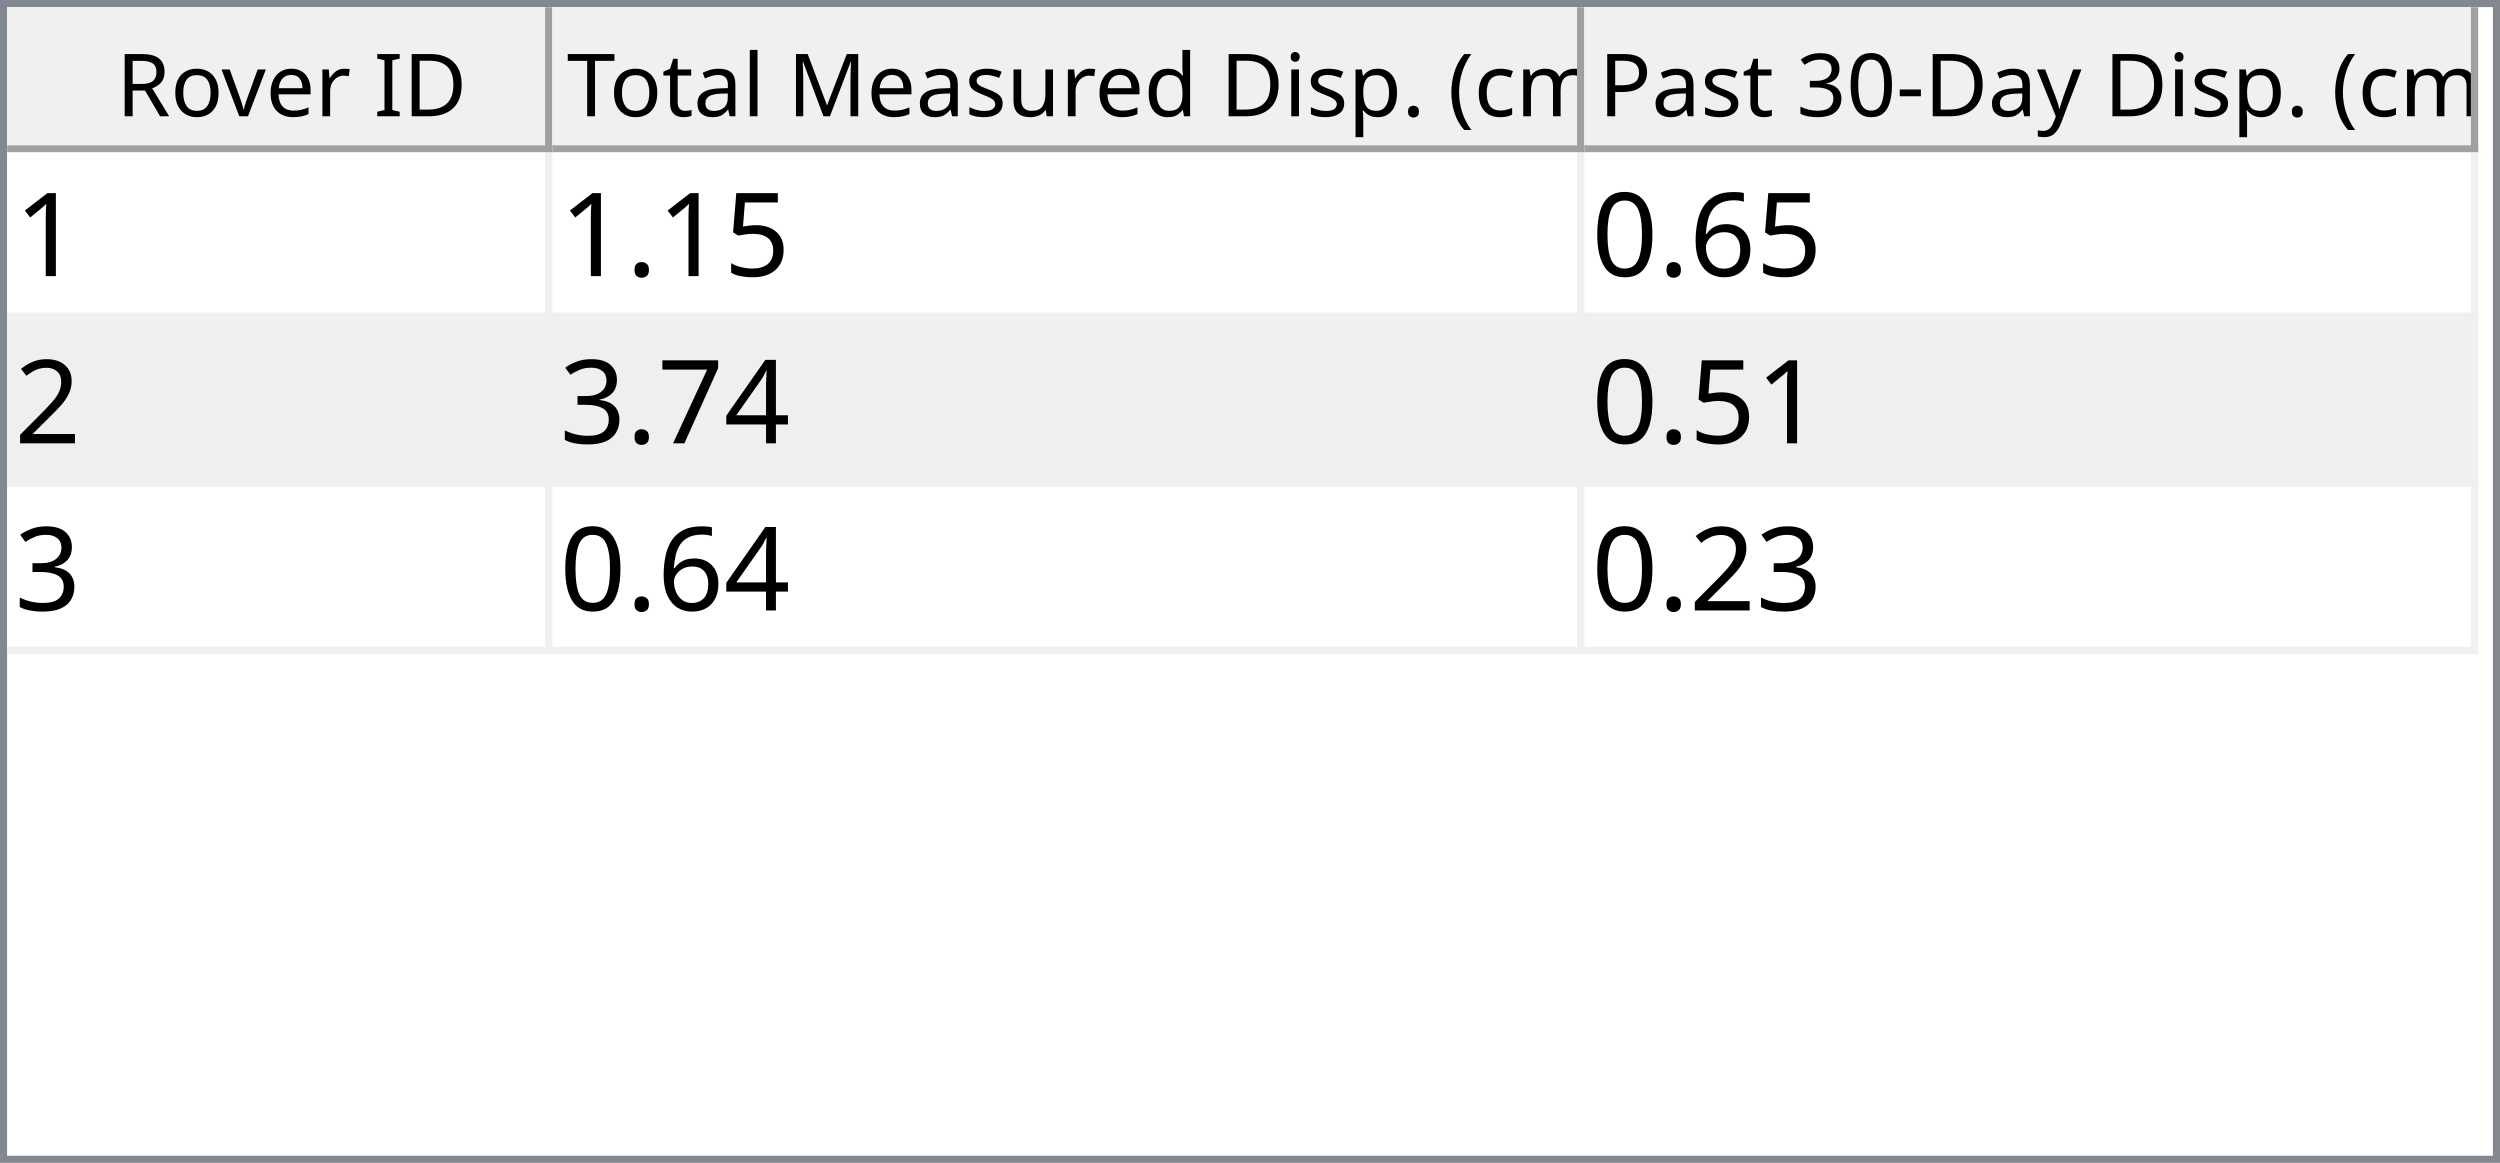
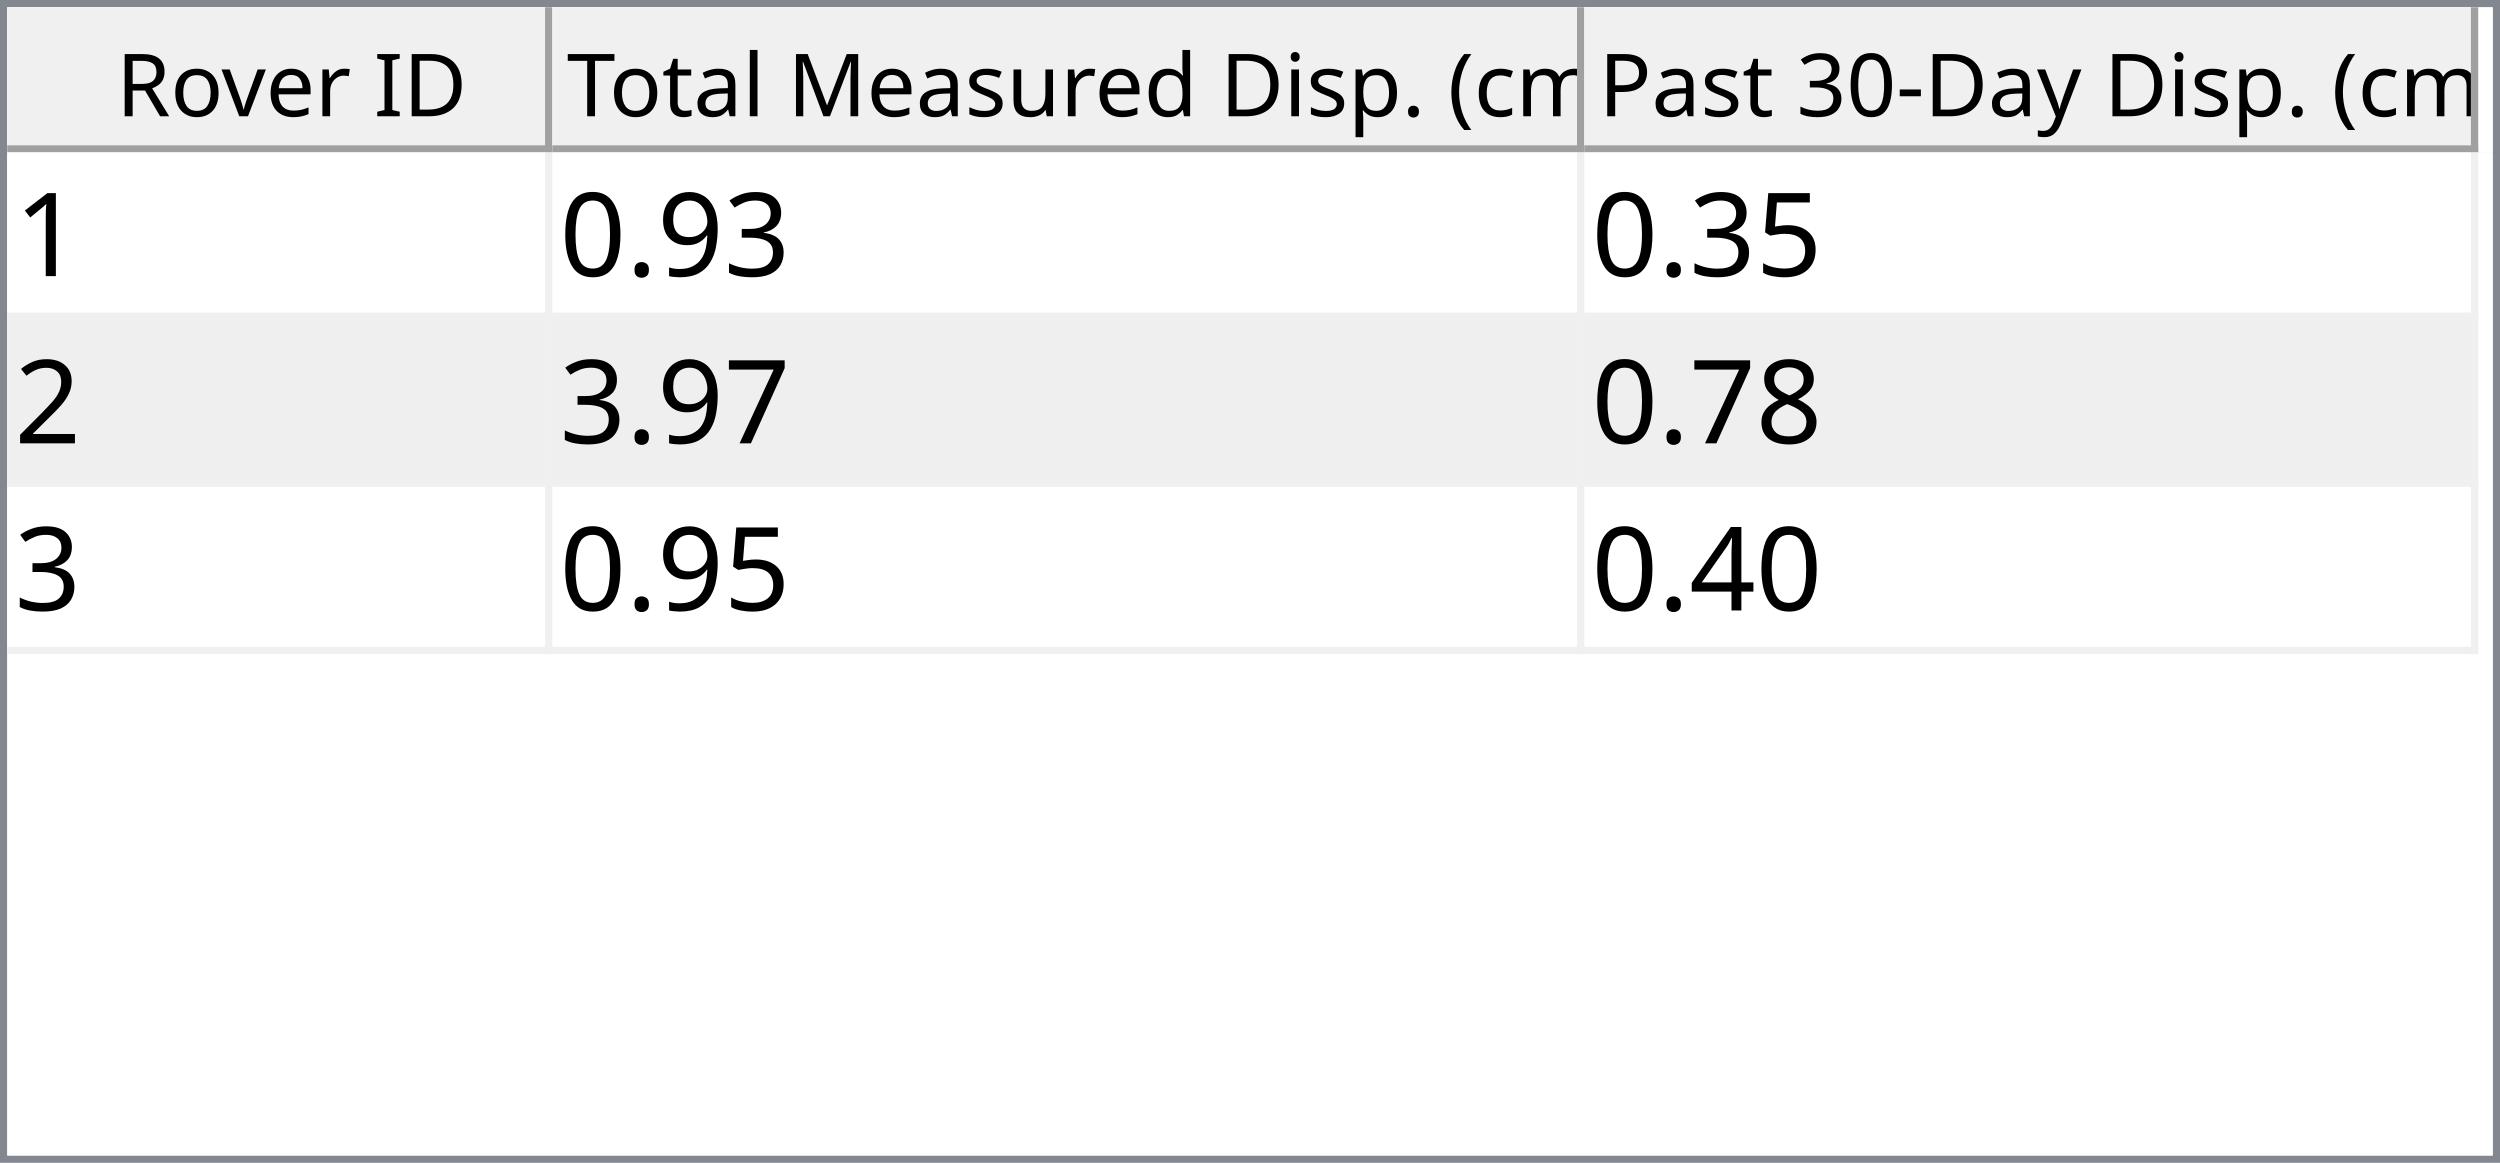
<svg xmlns="http://www.w3.org/2000/svg" style="fill-opacity:1; color-rendering:auto; color-interpolation:auto; text-rendering:auto; stroke:black; stroke-linecap:square; stroke-miterlimit:10; shape-rendering:auto; stroke-opacity:1; fill:black; stroke-dasharray:none; font-weight:normal; stroke-width:1; font-family:'Dialog'; font-style:normal; stroke-linejoin:miter; font-size:12px; stroke-dashoffset:0; image-rendering:auto;" width="344" height="160">
  <defs id="genericDefs" />
  <g>
    <defs id="defs1">
      <clipPath clipPathUnits="userSpaceOnUse" id="clipPath1">
        <path d="M0 0 L344 0 L344 160 L0 160 L0 0 Z" />
      </clipPath>
      <clipPath clipPathUnits="userSpaceOnUse" id="clipPath2">
        <path d="M0 0 L0 160 L344 160 L344 0 Z" />
      </clipPath>
      <clipPath clipPathUnits="userSpaceOnUse" id="clipPath3">
        <path d="M0 0 L0 20 L342 20 L342 0 Z" />
      </clipPath>
      <clipPath clipPathUnits="userSpaceOnUse" id="clipPath4">
        <path d="M0 0 L0 20 L75 20 L75 0 Z" />
      </clipPath>
      <clipPath clipPathUnits="userSpaceOnUse" id="clipPath5">
        <path d="M1 1 L1 19 L74 19 L74 1 Z" />
      </clipPath>
      <clipPath clipPathUnits="userSpaceOnUse" id="clipPath6">
        <path d="M0 0 L0 18 L73 18 L73 0 Z" />
      </clipPath>
      <clipPath clipPathUnits="userSpaceOnUse" id="clipPath7">
        <path d="M-0.5 -0.5 L-0.5 19.5 L74.5 19.5 L74.5 -0.5 Z" />
      </clipPath>
      <clipPath clipPathUnits="userSpaceOnUse" id="clipPath8">
        <path d="M0 0 L0 20 L142 20 L142 0 Z" />
      </clipPath>
      <clipPath clipPathUnits="userSpaceOnUse" id="clipPath9">
        <path d="M1 1 L1 19 L141 19 L141 1 Z" />
      </clipPath>
      <clipPath clipPathUnits="userSpaceOnUse" id="clipPath10">
        <path d="M0 0 L0 18 L140 18 L140 0 Z" />
      </clipPath>
      <clipPath clipPathUnits="userSpaceOnUse" id="clipPath11">
        <path d="M-0.5 -0.5 L-0.5 19.5 L141.5 19.5 L141.5 -0.5 Z" />
      </clipPath>
      <clipPath clipPathUnits="userSpaceOnUse" id="clipPath12">
        <path d="M0 0 L0 20 L123 20 L123 0 Z" />
      </clipPath>
      <clipPath clipPathUnits="userSpaceOnUse" id="clipPath13">
        <path d="M1 1 L1 19 L122 19 L122 1 Z" />
      </clipPath>
      <clipPath clipPathUnits="userSpaceOnUse" id="clipPath14">
        <path d="M0 0 L0 18 L121 18 L121 0 Z" />
      </clipPath>
      <clipPath clipPathUnits="userSpaceOnUse" id="clipPath15">
        <path d="M-0.5 -0.5 L-0.5 19.5 L122.5 19.5 L122.5 -0.5 Z" />
      </clipPath>
      <clipPath clipPathUnits="userSpaceOnUse" id="clipPath16">
        <path d="M0 0 L0 138 L342 138 L342 0 Z" />
      </clipPath>
      <clipPath clipPathUnits="userSpaceOnUse" id="clipPath17">
        <path d="M0 0 L0 69 L340 69 L340 0 Z" />
      </clipPath>
      <clipPath clipPathUnits="userSpaceOnUse" id="clipPath18">
        <path d="M-0.5 -0.5 L-0.5 68.5 L339.5 68.5 L339.5 -0.5 Z" />
      </clipPath>
      <clipPath clipPathUnits="userSpaceOnUse" id="clipPath19">
        <path d="M0 0 L0 22 L74 22 L74 0 Z" />
      </clipPath>
      <clipPath clipPathUnits="userSpaceOnUse" id="clipPath20">
        <path d="M0 0 L0 22 L141 22 L141 0 Z" />
      </clipPath>
      <clipPath clipPathUnits="userSpaceOnUse" id="clipPath21">
        <path d="M0 0 L0 22 L122 22 L122 0 Z" />
      </clipPath>
      <font horiz-adv-x="64.551" id="font1">
        <font-face ascent="107.91" descent="25.098" units-per-em="100" style="font-style:normal; font-family:Segoe UI; font-weight:normal;" />
        <missing-glyph horiz-adv-x="64.551" d="M8.109 0 L8.109 68.266 L56.453 68.266 L56.453 0 L8.109 0 ZM15.328 7.234 L49.219 7.234 L49.219 61.031 L15.328 61.031 L15.328 7.234 Z" />
        <glyph unicode="D" horiz-adv-x="70.117" d="M9.188 0 L9.188 70.016 L28.516 70.016 Q65.531 70.016 65.531 35.891 Q65.531 19.672 55.25 9.836 Q44.969 0 27.734 0 L9.188 0 ZM17.391 62.594 L17.391 7.422 L27.828 7.422 Q41.609 7.422 49.273 14.797 Q56.938 22.172 56.938 35.688 Q56.938 62.594 28.328 62.594 L17.391 62.594 Z" />
        <glyph unicode="I" horiz-adv-x="26.611" d="M17.391 0 L9.188 0 L9.188 70.016 L17.391 70.016 L17.391 0 Z" />
        <glyph unicode=" " horiz-adv-x="27.393" d="" />
        <glyph unicode="r" horiz-adv-x="34.766" d="M34.188 41.891 Q32.078 43.5 28.125 43.5 Q23 43.5 19.555 38.672 Q16.109 33.844 16.109 25.484 L16.109 0 L8.109 0 L8.109 50 L16.109 50 L16.109 39.703 L16.312 39.703 Q18.016 44.969 21.531 47.922 Q25.047 50.875 29.391 50.875 Q32.516 50.875 34.188 50.203 L34.188 41.891 Z" />
        <glyph unicode="e" horiz-adv-x="52.295" d="M48.297 23 L12.984 23 Q13.188 14.656 17.484 10.109 Q21.781 5.562 29.297 5.562 Q37.75 5.562 44.828 11.141 L44.828 3.609 Q38.234 -1.172 27.391 -1.172 Q16.797 -1.172 10.742 5.641 Q4.688 12.453 4.688 24.812 Q4.688 36.469 11.305 43.82 Q17.922 51.172 27.734 51.172 Q37.547 51.172 42.922 44.828 Q48.297 38.484 48.297 27.203 L48.297 23 ZM40.094 29.781 Q40.047 36.719 36.75 40.578 Q33.453 44.438 27.594 44.438 Q21.922 44.438 17.969 40.383 Q14.016 36.328 13.094 29.781 L40.094 29.781 Z" />
        <glyph unicode="v" horiz-adv-x="47.9" d="M47.406 50 L27.484 0 L19.625 0 L0.688 50 L9.469 50 L22.172 13.672 Q23.578 9.672 23.922 6.688 L24.125 6.688 Q24.609 10.453 25.688 13.484 L38.969 50 L47.406 50 Z" />
        <glyph unicode="o" horiz-adv-x="58.594" d="M29 -1.172 Q17.922 -1.172 11.305 5.836 Q4.688 12.844 4.688 24.422 Q4.688 37.016 11.57 44.094 Q18.453 51.172 30.172 51.172 Q41.359 51.172 47.633 44.289 Q53.906 37.406 53.906 25.203 Q53.906 13.234 47.141 6.031 Q40.375 -1.172 29 -1.172 ZM29.594 44.438 Q21.875 44.438 17.383 39.188 Q12.891 33.938 12.891 24.703 Q12.891 15.828 17.43 10.695 Q21.969 5.562 29.594 5.562 Q37.359 5.562 41.531 10.594 Q45.703 15.625 45.703 24.906 Q45.703 34.281 41.531 39.359 Q37.359 44.438 29.594 44.438 Z" />
        <glyph unicode="R" horiz-adv-x="59.814" d="M59.375 0 L49.609 0 L37.891 19.625 Q36.281 22.359 34.766 24.289 Q33.25 26.219 31.664 27.438 Q30.078 28.656 28.25 29.219 Q26.422 29.781 24.125 29.781 L17.391 29.781 L17.391 0 L9.188 0 L9.188 70.016 L30.078 70.016 Q34.672 70.016 38.555 68.867 Q42.438 67.719 45.289 65.375 Q48.141 63.031 49.758 59.547 Q51.375 56.062 51.375 51.375 Q51.375 47.703 50.273 44.656 Q49.172 41.609 47.148 39.211 Q45.125 36.812 42.266 35.133 Q39.406 33.453 35.844 32.516 L35.844 32.328 Q37.594 31.547 38.891 30.547 Q40.188 29.547 41.359 28.18 Q42.531 26.812 43.68 25.078 Q44.828 23.344 46.234 21.047 L59.375 0 ZM17.391 62.594 L17.391 37.203 L28.516 37.203 Q31.594 37.203 34.203 38.133 Q36.812 39.062 38.719 40.797 Q40.625 42.531 41.703 45.047 Q42.781 47.562 42.781 50.688 Q42.781 56.297 39.141 59.445 Q35.5 62.594 28.609 62.594 L17.391 62.594 Z" />
        <glyph unicode=")" horiz-adv-x="30.176" d="M8.297 -15.922 L1.172 -15.922 Q16.406 2.344 16.406 26.812 Q16.406 51.469 1.078 70.016 L8.297 70.016 Q23.531 52.156 23.531 26.703 Q23.531 1.375 8.297 -15.922 Z" />
        <glyph unicode="m" horiz-adv-x="86.133" d="M79.109 0 L71.094 0 L71.094 28.719 Q71.094 37.016 68.531 40.727 Q65.969 44.438 59.906 44.438 Q54.781 44.438 51.195 39.75 Q47.609 35.062 47.609 28.516 L47.609 0 L39.594 0 L39.594 29.688 Q39.594 44.438 28.219 44.438 Q22.953 44.438 19.531 40.016 Q16.109 35.594 16.109 28.516 L16.109 0 L8.109 0 L8.109 50 L16.109 50 L16.109 42.094 L16.312 42.094 Q21.625 51.172 31.844 51.172 Q36.969 51.172 40.773 48.312 Q44.578 45.453 46 40.828 Q51.562 51.172 62.594 51.172 Q79.109 51.172 79.109 30.812 L79.109 0 Z" />
        <glyph unicode="c" horiz-adv-x="46.191" d="M42.188 2.297 Q36.422 -1.172 28.516 -1.172 Q17.828 -1.172 11.258 5.789 Q4.688 12.75 4.688 23.828 Q4.688 36.188 11.766 43.68 Q18.844 51.172 30.672 51.172 Q37.25 51.172 42.281 48.734 L42.281 40.531 Q36.719 44.438 30.375 44.438 Q22.703 44.438 17.797 38.945 Q12.891 33.453 12.891 24.516 Q12.891 15.719 17.508 10.641 Q22.125 5.562 29.891 5.562 Q36.422 5.562 42.188 9.906 L42.188 2.297 Z" />
        <glyph unicode="(" horiz-adv-x="30.176" d="M29.109 -15.922 L21.969 -15.922 Q6.844 1.375 6.844 26.703 Q6.844 52.156 21.969 70.016 L29.203 70.016 Q13.875 51.469 13.875 26.812 Q13.875 2.344 29.109 -15.922 Z" />
        <glyph unicode="." horiz-adv-x="21.68" d="M10.891 -1.078 Q8.641 -1.078 7.055 0.539 Q5.469 2.156 5.469 4.391 Q5.469 6.641 7.055 8.273 Q8.641 9.906 10.891 9.906 Q13.188 9.906 14.797 8.273 Q16.406 6.641 16.406 4.391 Q16.406 2.156 14.797 0.539 Q13.188 -1.078 10.891 -1.078 Z" />
        <glyph unicode="p" horiz-adv-x="58.789" d="M16.312 7.234 L16.109 7.234 L16.109 -23 L8.109 -23 L8.109 50 L16.109 50 L16.109 41.219 L16.312 41.219 Q22.219 51.172 33.594 51.172 Q43.266 51.172 48.688 44.461 Q54.109 37.75 54.109 26.469 Q54.109 13.922 48 6.375 Q41.891 -1.172 31.297 -1.172 Q21.578 -1.172 16.312 7.234 ZM16.109 27.391 L16.109 20.406 Q16.109 14.203 20.141 9.883 Q24.172 5.562 30.375 5.562 Q37.641 5.562 41.773 11.133 Q45.906 16.703 45.906 26.609 Q45.906 34.969 42.047 39.703 Q38.188 44.438 31.594 44.438 Q24.609 44.438 20.359 39.578 Q16.109 34.719 16.109 27.391 Z" />
        <glyph unicode="i" horiz-adv-x="24.219" d="M12.203 62.703 Q10.062 62.703 8.547 64.164 Q7.031 65.625 7.031 67.875 Q7.031 70.125 8.547 71.609 Q10.062 73.094 12.203 73.094 Q14.406 73.094 15.945 71.609 Q17.484 70.125 17.484 67.875 Q17.484 65.719 15.945 64.211 Q14.406 62.703 12.203 62.703 ZM16.109 0 L8.109 0 L8.109 50 L16.109 50 L16.109 0 Z" />
        <glyph unicode="d" horiz-adv-x="58.887" d="M50.781 0 L42.781 0 L42.781 8.5 L42.578 8.5 Q37.016 -1.172 25.391 -1.172 Q15.969 -1.172 10.328 5.539 Q4.688 12.25 4.688 23.828 Q4.688 36.234 10.938 43.703 Q17.188 51.172 27.594 51.172 Q37.891 51.172 42.578 43.062 L42.781 43.062 L42.781 74.031 L50.781 74.031 L50.781 0 ZM42.781 22.609 L42.781 29.984 Q42.781 36.031 38.773 40.234 Q34.766 44.438 28.609 44.438 Q21.297 44.438 17.094 39.062 Q12.891 33.688 12.891 24.219 Q12.891 15.578 16.922 10.57 Q20.953 5.562 27.734 5.562 Q34.422 5.562 38.602 10.398 Q42.781 15.234 42.781 22.609 Z" />
        <glyph unicode="u" horiz-adv-x="56.592" d="M48.531 0 L40.531 0 L40.531 7.906 L40.328 7.906 Q35.359 -1.172 24.906 -1.172 Q7.031 -1.172 7.031 20.125 L7.031 50 L14.984 50 L14.984 21.391 Q14.984 5.562 27.094 5.562 Q32.953 5.562 36.742 9.883 Q40.531 14.203 40.531 21.188 L40.531 50 L48.531 50 L48.531 0 Z" />
        <glyph unicode="s" horiz-adv-x="42.432" d="M5.078 1.812 L5.078 10.406 Q11.625 5.562 19.484 5.562 Q30.031 5.562 30.031 12.594 Q30.031 14.594 29.125 15.992 Q28.219 17.391 26.68 18.461 Q25.141 19.531 23.07 20.383 Q21 21.234 18.609 22.172 Q15.281 23.484 12.766 24.828 Q10.25 26.172 8.57 27.859 Q6.891 29.547 6.031 31.695 Q5.172 33.844 5.172 36.719 Q5.172 40.234 6.789 42.945 Q8.406 45.656 11.086 47.484 Q13.766 49.312 17.211 50.242 Q20.656 51.172 24.312 51.172 Q30.812 51.172 35.938 48.922 L35.938 40.828 Q30.422 44.438 23.25 44.438 Q21 44.438 19.195 43.922 Q17.391 43.406 16.094 42.477 Q14.797 41.547 14.086 40.258 Q13.375 38.969 13.375 37.406 Q13.375 35.453 14.086 34.133 Q14.797 32.812 16.164 31.789 Q17.531 30.766 19.484 29.938 Q21.438 29.109 23.922 28.125 Q27.25 26.859 29.883 25.516 Q32.516 24.172 34.375 22.484 Q36.234 20.797 37.234 18.602 Q38.234 16.406 38.234 13.375 Q38.234 9.672 36.602 6.938 Q34.969 4.203 32.234 2.398 Q29.5 0.594 25.93 -0.289 Q22.359 -1.172 18.453 -1.172 Q10.75 -1.172 5.078 1.812 Z" />
        <glyph unicode="M" horiz-adv-x="89.795" d="M80.562 0 L72.406 0 L72.406 46.969 Q72.406 52.547 73.094 60.594 L72.906 60.594 Q71.734 55.859 70.797 53.812 L46.875 0 L42.875 0 L19 53.422 Q17.969 55.766 16.891 60.594 L16.703 60.594 Q17.094 56.391 17.094 46.875 L17.094 0 L9.188 0 L9.188 70.016 L20.016 70.016 L41.5 21.188 Q44 15.578 44.734 12.797 L45.016 12.797 Q47.125 18.562 48.391 21.391 L70.312 70.016 L80.562 70.016 L80.562 0 Z" />
        <glyph unicode="l" horiz-adv-x="24.219" d="M16.109 0 L8.109 0 L8.109 74.031 L16.109 74.031 L16.109 0 Z" />
        <glyph unicode="a" horiz-adv-x="50.879" d="M43.891 0 L35.891 0 L35.891 7.812 L35.688 7.812 Q30.469 -1.172 20.312 -1.172 Q12.844 -1.172 8.617 2.781 Q4.391 6.734 4.391 13.281 Q4.391 27.297 20.906 29.594 L35.891 31.688 Q35.891 44.438 25.594 44.438 Q16.547 44.438 9.281 38.281 L9.281 46.484 Q16.656 51.172 26.266 51.172 Q43.891 51.172 43.891 32.516 L43.891 0 ZM35.891 25.297 L23.828 23.641 Q18.266 22.859 15.43 20.875 Q12.594 18.891 12.594 13.875 Q12.594 10.203 15.211 7.883 Q17.828 5.562 22.172 5.562 Q28.125 5.562 32.008 9.742 Q35.891 13.922 35.891 20.312 L35.891 25.297 Z" />
        <glyph unicode="t" horiz-adv-x="33.887" d="M31.297 0.484 Q28.469 -1.078 23.828 -1.078 Q10.688 -1.078 10.688 13.578 L10.688 43.172 L2.094 43.172 L2.094 50 L10.688 50 L10.688 62.203 L18.703 64.797 L18.703 50 L31.297 50 L31.297 43.172 L18.703 43.172 L18.703 14.984 Q18.703 9.969 20.414 7.82 Q22.125 5.672 26.078 5.672 Q29.109 5.672 31.297 7.328 L31.297 0.484 Z" />
        <glyph unicode="T" horiz-adv-x="52.393" d="M50.594 62.594 L30.375 62.594 L30.375 0 L22.172 0 L22.172 62.594 L2 62.594 L2 70.016 L50.594 70.016 L50.594 62.594 Z" />
        <glyph unicode="y" horiz-adv-x="48.389" d="M47.906 50 L24.906 -8.016 Q18.75 -23.531 7.625 -23.531 Q4.5 -23.531 2.391 -22.906 L2.391 -15.719 Q4.984 -16.609 7.125 -16.609 Q13.188 -16.609 16.219 -9.375 L20.219 0.094 L0.688 50 L9.578 50 L23.094 11.531 Q23.344 10.797 24.125 7.719 L24.422 7.719 Q24.656 8.891 25.391 11.422 L39.594 50 L47.906 50 Z" />
        <glyph unicode="-" horiz-adv-x="39.99" d="M33.688 24.703 L7.031 24.703 L7.031 31 L33.688 31 L33.688 24.703 Z" />
        <glyph unicode="0" horiz-adv-x="53.906" d="M49.812 35.297 Q49.812 26.516 48.219 19.727 Q46.625 12.938 43.625 8.273 Q40.625 3.609 36.258 1.195 Q31.891 -1.219 26.312 -1.219 Q21.047 -1.219 16.922 1.102 Q12.797 3.422 9.961 7.867 Q7.125 12.312 5.664 18.781 Q4.203 25.25 4.203 33.594 Q4.203 42.781 5.742 49.812 Q7.281 56.844 10.258 61.602 Q13.234 66.359 17.656 68.773 Q22.078 71.188 27.781 71.188 Q49.812 71.188 49.812 35.297 ZM41.609 34.516 Q41.609 64.406 27.391 64.406 Q12.406 64.406 12.406 33.984 Q12.406 5.609 27.094 5.609 Q41.609 5.609 41.609 34.516 Z" />
        <glyph unicode="3" horiz-adv-x="53.906" d="M46.531 19.828 Q46.531 15.094 44.75 11.211 Q42.969 7.328 39.719 4.57 Q36.469 1.812 31.93 0.297 Q27.391 -1.219 21.922 -1.219 Q11.922 -1.219 6 2.594 L6 11.188 Q13.094 5.609 22.219 5.609 Q25.875 5.609 28.828 6.539 Q31.781 7.469 33.906 9.227 Q36.031 10.984 37.18 13.477 Q38.328 15.969 38.328 19.094 Q38.328 32.812 18.797 32.812 L12.984 32.812 L12.984 39.594 L18.5 39.594 Q35.797 39.594 35.797 52.484 Q35.797 64.406 22.609 64.406 Q15.188 64.406 8.688 59.422 L8.688 67.188 Q15.375 71.188 24.609 71.188 Q29 71.188 32.57 69.969 Q36.141 68.75 38.68 66.555 Q41.219 64.359 42.609 61.281 Q44 58.203 44 54.5 Q44 40.672 30.031 36.719 L30.031 36.531 Q33.594 36.141 36.625 34.797 Q39.656 33.453 41.852 31.305 Q44.047 29.156 45.289 26.25 Q46.531 23.344 46.531 19.828 Z" />
        <glyph unicode="P" horiz-adv-x="56.006" d="M17.391 26.469 L17.391 0 L9.188 0 L9.188 70.016 L28.422 70.016 Q39.656 70.016 45.828 64.547 Q52 59.078 52 49.125 Q52 39.156 45.141 32.812 Q38.281 26.469 26.609 26.469 L17.391 26.469 ZM17.391 62.594 L17.391 33.891 L25.984 33.891 Q34.469 33.891 38.938 37.773 Q43.406 41.656 43.406 48.734 Q43.406 62.594 27 62.594 L17.391 62.594 Z" />
      </font>
      <font horiz-adv-x="75.0" id="font2">
        <font-face ascent="100.537" descent="21.973" units-per-em="100" style="font-style:normal; font-family:sans-serif; font-weight:normal;" />
        <missing-glyph horiz-adv-x="75.0" d="M12.5 0 L12.5 62.5 L62.5 62.5 L62.5 0 L12.5 0 ZM14.062 1.562 L60.938 1.562 L60.938 60.938 L14.062 60.938 L14.062 1.562 Z" />
        <glyph unicode="1" horiz-adv-x="55.615" d="M37.25 0 L28.469 0 L28.469 56 Q25.297 52.984 20.141 49.953 Q14.984 46.922 10.891 45.406 L10.891 53.906 Q18.266 57.375 23.781 62.305 Q29.297 67.234 31.594 71.875 L37.25 71.875 L37.25 0 Z" />
+         <glyph unicode="3" horiz-adv-x="55.615" d="M4.203 18.891 L12.984 20.062 Q14.5 12.594 18.141 9.297 Q21.781 6 27 6 Q33.203 6 37.477 10.297 Q41.75 14.594 41.75 20.953 Q41.75 27 37.797 30.93 Q33.844 34.859 27.734 34.859 Q25.25 34.859 21.531 33.891 L22.516 41.609 Q23.391 41.5 23.922 41.5 Q29.547 41.5 34.039 44.43 Q38.531 47.359 38.531 53.469 Q38.531 58.297 35.258 61.477 Q31.984 64.656 26.812 64.656 Q21.688 64.656 18.266 61.43 Q14.844 58.203 13.875 51.766 L5.078 53.328 Q6.688 62.156 12.398 67.016 Q18.109 71.875 26.609 71.875 Q32.469 71.875 37.398 69.359 Q42.328 66.844 44.945 62.5 Q47.562 58.156 47.562 53.266 Q47.562 48.641 45.07 44.828 Q42.578 41.016 37.703 38.766 Q44.047 37.312 47.562 32.695 Q51.078 28.078 51.078 21.141 Q51.078 11.766 44.242 5.25 Q37.406 -1.266 26.953 -1.266 Q17.531 -1.266 11.305 4.352 Q5.078 9.969 4.203 18.891 Z" />
+         <glyph unicode="9" horiz-adv-x="55.615" d="M5.469 16.547 L13.922 17.328 Q14.984 11.375 18.016 8.688 Q21.047 6 25.781 6 Q29.828 6 32.883 7.859 Q35.938 9.719 37.891 12.82 Q39.844 15.922 41.164 21.195 Q42.484 26.469 42.484 31.938 Q42.484 32.516 42.438 33.688 Q39.797 29.5 35.234 26.883 Q30.672 24.266 25.344 24.266 Q16.453 24.266 10.305 30.711 Q4.156 37.156 4.156 47.703 Q4.156 58.594 10.578 65.234 Q17 71.875 26.656 71.875 Q33.641 71.875 39.43 68.117 Q45.219 64.359 48.219 57.398 Q51.219 50.438 51.219 37.25 Q51.219 23.531 48.242 15.406 Q45.266 7.281 39.383 3.031 Q33.5 -1.219 25.594 -1.219 Q17.188 -1.219 11.867 3.445 Q6.547 8.109 5.469 16.547 ZM41.453 48.141 Q41.453 55.719 37.43 60.156 Q33.406 64.594 27.734 64.594 Q21.875 64.594 17.531 59.812 Q13.188 55.031 13.188 47.406 Q13.188 40.578 17.312 36.305 Q21.438 32.031 27.484 32.031 Q33.594 32.031 37.523 36.305 Q41.453 40.578 41.453 48.141 Z" />
+         <glyph unicode="." horiz-adv-x="27.783" d="M9.078 0 L9.078 10.016 L19.094 10.016 L19.094 0 L9.078 0 Z" />
+         <glyph unicode="0" horiz-adv-x="55.615" d="M4.156 35.297 Q4.156 48 6.766 55.742 Q9.375 63.484 14.523 67.68 Q19.672 71.875 27.484 71.875 Q33.25 71.875 37.594 69.555 Q41.938 67.234 44.773 62.867 Q47.609 58.5 49.219 52.227 Q50.828 45.953 50.828 35.297 Q50.828 22.703 48.242 14.969 Q45.656 7.234 40.508 3.008 Q35.359 -1.219 27.484 -1.219 Q17.141 -1.219 11.234 6.203 Q4.156 15.141 4.156 35.297 ZM13.188 35.297 Q13.188 17.672 17.312 11.836 Q21.438 6 27.484 6 Q33.547 6 37.672 11.859 Q41.797 17.719 41.797 35.297 Q41.797 52.984 37.672 58.789 Q33.547 64.594 27.391 64.594 Q21.344 64.594 17.719 59.469 Q13.188 52.938 13.188 35.297 Z" />
        <glyph unicode="5" horiz-adv-x="55.615" d="M4.156 18.75 L13.375 19.531 Q14.406 12.797 18.141 9.398 Q21.875 6 27.156 6 Q33.5 6 37.891 10.789 Q42.281 15.578 42.281 23.484 Q42.281 31 38.062 35.352 Q33.844 39.703 27 39.703 Q22.75 39.703 19.336 37.773 Q15.922 35.844 13.969 32.766 L5.719 33.844 L12.641 70.609 L48.25 70.609 L48.25 62.203 L19.672 62.203 L15.828 42.969 Q22.266 47.469 29.344 47.469 Q38.719 47.469 45.164 40.969 Q51.609 34.469 51.609 24.266 Q51.609 14.547 45.953 7.469 Q39.062 -1.219 27.156 -1.219 Q17.391 -1.219 11.211 4.25 Q5.031 9.719 4.156 18.75 Z" />
-         <glyph unicode="." horiz-adv-x="27.783" d="M9.078 0 L9.078 10.016 L19.094 10.016 L19.094 0 L9.078 0 Z" />
-         <glyph unicode="6" horiz-adv-x="55.615" d="M49.75 54.047 L41.016 53.375 Q39.844 58.547 37.703 60.891 Q34.125 64.656 28.906 64.656 Q24.703 64.656 21.531 62.312 Q17.391 59.281 14.992 53.469 Q12.594 47.656 12.5 36.922 Q15.672 41.75 20.266 44.094 Q24.859 46.438 29.891 46.438 Q38.672 46.438 44.852 39.969 Q51.031 33.5 51.031 23.25 Q51.031 16.5 48.125 10.719 Q45.219 4.938 40.141 1.859 Q35.062 -1.219 28.609 -1.219 Q17.625 -1.219 10.695 6.859 Q3.766 14.938 3.766 33.5 Q3.766 54.25 11.422 63.672 Q18.109 71.875 29.438 71.875 Q37.891 71.875 43.289 67.141 Q48.688 62.406 49.75 54.047 ZM13.875 23.188 Q13.875 18.656 15.797 14.508 Q17.719 10.359 21.188 8.18 Q24.656 6 28.469 6 Q34.031 6 38.039 10.492 Q42.047 14.984 42.047 22.703 Q42.047 30.125 38.086 34.398 Q34.125 38.672 28.125 38.672 Q22.172 38.672 18.023 34.398 Q13.875 30.125 13.875 23.188 Z" />
-         <glyph unicode="0" horiz-adv-x="55.615" d="M4.156 35.297 Q4.156 48 6.766 55.742 Q9.375 63.484 14.523 67.68 Q19.672 71.875 27.484 71.875 Q33.25 71.875 37.594 69.555 Q41.938 67.234 44.773 62.867 Q47.609 58.5 49.219 52.227 Q50.828 45.953 50.828 35.297 Q50.828 22.703 48.242 14.969 Q45.656 7.234 40.508 3.008 Q35.359 -1.219 27.484 -1.219 Q17.141 -1.219 11.234 6.203 Q4.156 15.141 4.156 35.297 ZM13.188 35.297 Q13.188 17.672 17.312 11.836 Q21.438 6 27.484 6 Q33.547 6 37.672 11.859 Q41.797 17.719 41.797 35.297 Q41.797 52.984 37.672 58.789 Q33.547 64.594 27.391 64.594 Q21.344 64.594 17.719 59.469 Q13.188 52.938 13.188 35.297 Z" />
        <glyph unicode="2" horiz-adv-x="55.615" d="M50.344 8.453 L50.344 0 L3.031 0 Q2.938 3.172 4.047 6.109 Q5.859 10.938 9.836 15.625 Q13.812 20.312 21.344 26.469 Q33.016 36.031 37.117 41.625 Q41.219 47.219 41.219 52.203 Q41.219 57.422 37.477 61.008 Q33.734 64.594 27.734 64.594 Q21.391 64.594 17.578 60.789 Q13.766 56.984 13.719 50.25 L4.688 51.172 Q5.609 61.281 11.664 66.578 Q17.719 71.875 27.938 71.875 Q38.234 71.875 44.242 66.164 Q50.25 60.453 50.25 52 Q50.25 47.703 48.492 43.555 Q46.734 39.406 42.656 34.812 Q38.578 30.219 29.109 22.219 Q21.188 15.578 18.945 13.211 Q16.703 10.844 15.234 8.453 L50.344 8.453 Z" />
+         <glyph unicode="7" horiz-adv-x="55.615" d="M4.734 62.203 L4.734 70.656 L51.078 70.656 L51.078 63.812 Q44.234 56.547 37.523 44.484 Q30.812 32.422 27.156 19.672 Q24.516 10.688 23.781 0 L14.75 0 Q14.891 8.453 18.062 20.414 Q21.234 32.375 27.172 43.484 Q33.109 54.594 39.797 62.203 L4.734 62.203 Z" />
+         <glyph unicode="8" horiz-adv-x="55.615" d="M17.672 38.812 Q12.203 40.828 9.57 44.539 Q6.938 48.25 6.938 53.422 Q6.938 61.234 12.555 66.555 Q18.172 71.875 27.484 71.875 Q36.859 71.875 42.578 66.43 Q48.297 60.984 48.297 53.172 Q48.297 48.188 45.68 44.508 Q43.062 40.828 37.75 38.812 Q44.344 36.672 47.781 31.883 Q51.219 27.094 51.219 20.453 Q51.219 11.281 44.727 5.031 Q38.234 -1.219 27.641 -1.219 Q17.047 -1.219 10.547 5.055 Q4.047 11.328 4.047 20.703 Q4.047 27.688 7.594 32.398 Q11.141 37.109 17.672 38.812 ZM15.922 53.719 Q15.922 48.641 19.195 45.414 Q22.469 42.188 27.688 42.188 Q32.766 42.188 36.016 45.383 Q39.266 48.578 39.266 53.219 Q39.266 58.062 35.914 61.359 Q32.562 64.656 27.594 64.656 Q22.562 64.656 19.242 61.43 Q15.922 58.203 15.922 53.719 ZM13.094 20.656 Q13.094 16.891 14.875 13.375 Q16.656 9.859 20.172 7.93 Q23.688 6 27.734 6 Q34.031 6 38.133 10.055 Q42.234 14.109 42.234 20.359 Q42.234 26.703 38.016 30.859 Q33.797 35.016 27.438 35.016 Q21.234 35.016 17.164 30.914 Q13.094 26.812 13.094 20.656 Z" />
        <glyph unicode="4" horiz-adv-x="55.615" d="M32.328 0 L32.328 17.141 L1.266 17.141 L1.266 25.203 L33.938 71.578 L41.109 71.578 L41.109 25.203 L50.781 25.203 L50.781 17.141 L41.109 17.141 L41.109 0 L32.328 0 ZM32.328 25.203 L32.328 57.469 L9.906 25.203 L32.328 25.203 Z" />
-         <glyph unicode="7" horiz-adv-x="55.615" d="M4.734 62.203 L4.734 70.656 L51.078 70.656 L51.078 63.812 Q44.234 56.547 37.523 44.484 Q30.812 32.422 27.156 19.672 Q24.516 10.688 23.781 0 L14.75 0 Q14.891 8.453 18.062 20.414 Q21.234 32.375 27.172 43.484 Q33.109 54.594 39.797 62.203 L4.734 62.203 Z" />
-         <glyph unicode="3" horiz-adv-x="55.615" d="M4.203 18.891 L12.984 20.062 Q14.5 12.594 18.141 9.297 Q21.781 6 27 6 Q33.203 6 37.477 10.297 Q41.75 14.594 41.75 20.953 Q41.75 27 37.797 30.93 Q33.844 34.859 27.734 34.859 Q25.25 34.859 21.531 33.891 L22.516 41.609 Q23.391 41.5 23.922 41.5 Q29.547 41.5 34.039 44.43 Q38.531 47.359 38.531 53.469 Q38.531 58.297 35.258 61.477 Q31.984 64.656 26.812 64.656 Q21.688 64.656 18.266 61.43 Q14.844 58.203 13.875 51.766 L5.078 53.328 Q6.688 62.156 12.398 67.016 Q18.109 71.875 26.609 71.875 Q32.469 71.875 37.398 69.359 Q42.328 66.844 44.945 62.5 Q47.562 58.156 47.562 53.266 Q47.562 48.641 45.07 44.828 Q42.578 41.016 37.703 38.766 Q44.047 37.312 47.562 32.695 Q51.078 28.078 51.078 21.141 Q51.078 11.766 44.242 5.25 Q37.406 -1.266 26.953 -1.266 Q17.531 -1.266 11.305 4.352 Q5.078 9.969 4.203 18.891 Z" />
      </font>
    </defs>
    <g style="fill:white; stroke:white;">
      <rect x="0" y="0" width="344" style="clip-path:url(#clipPath1); stroke:none;" height="160" />
    </g>
    <g style="fill:white; text-rendering:optimizeSpeed; color-rendering:optimizeSpeed; image-rendering:optimizeSpeed; shape-rendering:crispEdges; stroke:white; color-interpolation:sRGB;">
      <rect x="0" width="344" height="160" y="0" style="stroke:none;" />
      <path style="stroke:none;" d="M0 160 L344 160 L344 0 L0 0 Z" />
    </g>
    <g style="fill:rgb(240,240,240); font-family:'Segoe UI'; stroke:rgb(240,240,240);">
      <rect x="0" y="0" width="344" style="clip-path:url(#clipPath2); stroke:none;" height="160" />
    </g>
    <g style="fill:rgb(130,135,144); font-family:'Segoe UI'; stroke:rgb(130,135,144);">
      <path d="M0 0 L344 0 L344 160 L0 160 L0 0 ZM1 1 L343 1 L343 159 L1 159 L1 1 Z" style="fill-rule:evenodd; clip-path:url(#clipPath2); stroke:none;" />
    </g>
    <g style="fill:white; font-family:'Segoe UI'; stroke:white;" transform="translate(1,1)">
      <rect x="0" y="0" width="342" style="clip-path:url(#clipPath3); stroke:none;" height="20" />
    </g>
    <g style="fill:rgb(240,240,240); font-family:'Segoe UI'; stroke:rgb(240,240,240);" transform="translate(1,1)">
      <rect x="0" y="0" width="75" style="clip-path:url(#clipPath4); stroke:none;" height="20" />
    </g>
    <g style="font-family:'Segoe UI';" transform="translate(2,2)">
      <text x="14" xml:space="preserve" y="14" style="clip-path:url(#clipPath6); stroke:none;">Rover ID</text>
    </g>
    <g style="fill:rgb(160,160,160); font-family:'Segoe UI'; stroke:rgb(160,160,160); stroke-linejoin:bevel;" transform="translate(1.5,1.5)">
      <line x1="74" x2="74" y1="0" style="fill:none; clip-path:url(#clipPath7);" y2="19" />
    </g>
    <g style="fill:rgb(160,160,160); font-family:'Segoe UI'; stroke:rgb(160,160,160); stroke-linejoin:bevel;" transform="matrix(1,0,0,1,1,1) translate(0.5,0.5)">
      <line x1="0" x2="74" y1="19" style="fill:none; clip-path:url(#clipPath7);" y2="19" />
    </g>
    <g style="fill:rgb(240,240,240); font-family:'Segoe UI'; stroke:rgb(240,240,240);" transform="translate(76,1)">
      <rect x="0" y="0" width="142" style="clip-path:url(#clipPath8); stroke:none;" height="20" />
    </g>
    <g style="font-family:'Segoe UI';" transform="translate(77,2)">
      <text x="1" xml:space="preserve" y="14" style="clip-path:url(#clipPath10); stroke:none;">Total Measured Disp. (cm)</text>
    </g>
    <g style="fill:rgb(160,160,160); font-family:'Segoe UI'; stroke:rgb(160,160,160); stroke-linejoin:bevel;" transform="translate(76.5,1.5)">
      <line x1="141" x2="141" y1="0" style="fill:none; clip-path:url(#clipPath11);" y2="19" />
    </g>
    <g style="fill:rgb(160,160,160); font-family:'Segoe UI'; stroke:rgb(160,160,160); stroke-linejoin:bevel;" transform="matrix(1,0,0,1,76,1) translate(0.5,0.5)">
      <line x1="0" x2="141" y1="19" style="fill:none; clip-path:url(#clipPath11);" y2="19" />
    </g>
    <g style="fill:rgb(240,240,240); font-family:'Segoe UI'; stroke:rgb(240,240,240);" transform="translate(218,1)">
      <rect x="0" y="0" width="123" style="clip-path:url(#clipPath12); stroke:none;" height="20" />
    </g>
    <g style="font-family:'Segoe UI';" transform="translate(219,2)">
      <text x="1" xml:space="preserve" y="14" style="clip-path:url(#clipPath14); stroke:none;">Past 30-Day Disp. (cm)</text>
    </g>
    <g style="fill:rgb(160,160,160); font-family:'Segoe UI'; stroke:rgb(160,160,160); stroke-linejoin:bevel;" transform="translate(218.5,1.5)">
      <line x1="122" x2="122" y1="0" style="fill:none; clip-path:url(#clipPath15);" y2="19" />
    </g>
    <g style="fill:rgb(160,160,160); font-family:'Segoe UI'; stroke:rgb(160,160,160); stroke-linejoin:bevel;" transform="matrix(1,0,0,1,218,1) translate(0.5,0.5)">
      <line x1="0" x2="122" y1="19" style="fill:none; clip-path:url(#clipPath15);" y2="19" />
    </g>
    <g style="fill:white; font-family:'Segoe UI'; stroke:white;" transform="translate(1,21)">
      <rect x="0" y="0" width="342" style="clip-path:url(#clipPath16); stroke:none;" height="138" />
    </g>
    <g style="fill:rgb(240,240,240); font-size:16px; font-family:sans-serif; stroke:rgb(240,240,240);" transform="translate(1,21)">
      <rect x="0" y="0" width="340" style="clip-path:url(#clipPath17); stroke:none;" height="69" />
      <line transform="translate(0.5,0.5)" x1="0" x2="339" y1="22" style="clip-path:url(#clipPath18); fill:none; stroke-linejoin:bevel;" y2="22" />
    </g>
    <g transform="matrix(1,0,0,1,1,21) translate(0.5,0.5)" style="fill:rgb(240,240,240); font-size:16px; font-family:sans-serif; stroke:rgb(240,240,240); stroke-linejoin:bevel;">
      <line x1="0" x2="339" y1="45" style="fill:none; clip-path:url(#clipPath18);" y2="45" />
    </g>
    <g transform="matrix(1,0,0,1,1,21) translate(0.5,0.5)" style="fill:rgb(240,240,240); font-size:16px; font-family:sans-serif; stroke:rgb(240,240,240); stroke-linejoin:bevel;">
      <line x1="0" x2="339" y1="68" style="fill:none; clip-path:url(#clipPath18);" y2="68" />
    </g>
    <g transform="matrix(1,0,0,1,1,21) translate(0.5,0.5)" style="fill:rgb(240,240,240); font-size:16px; font-family:sans-serif; stroke:rgb(240,240,240); stroke-linejoin:bevel;">
      <line x1="74" x2="74" y1="0" style="fill:none; clip-path:url(#clipPath18);" y2="68" />
    </g>
    <g transform="matrix(1,0,0,1,1,21) translate(0.5,0.5)" style="fill:rgb(240,240,240); font-size:16px; font-family:sans-serif; stroke:rgb(240,240,240); stroke-linejoin:bevel;">
      <line x1="216" x2="216" y1="0" style="fill:none; clip-path:url(#clipPath18);" y2="68" />
    </g>
    <g transform="matrix(1,0,0,1,1,21) translate(0.5,0.5)" style="fill:rgb(240,240,240); font-size:16px; font-family:sans-serif; stroke:rgb(240,240,240); stroke-linejoin:bevel;">
      <line x1="339" x2="339" y1="0" style="fill:none; clip-path:url(#clipPath18);" y2="68" />
    </g>
    <g style="fill:white; font-size:16px; font-family:sans-serif; stroke:white;" transform="matrix(1,0,0,1,1,21)">
      <rect x="0" y="0" width="74" style="clip-path:url(#clipPath19); stroke:none;" height="22" />
      <text x="1" y="17" style="fill:black; clip-path:url(#clipPath19); stroke:none;" xml:space="preserve">1</text>
    </g>
    <g style="fill:white; font-size:16px; font-family:sans-serif; stroke:white;" transform="matrix(1,0,0,1,1,21) translate(75,0)">
      <rect x="0" y="0" width="141" style="clip-path:url(#clipPath20); stroke:none;" height="22" />
-       <text x="1" y="17" style="fill:black; clip-path:url(#clipPath20); stroke:none;" xml:space="preserve">1.15</text>
+       <text x="1" y="17" style="fill:black; clip-path:url(#clipPath20); stroke:none;" xml:space="preserve">0.93</text>
    </g>
    <g style="fill:white; font-size:16px; font-family:sans-serif; stroke:white;" transform="matrix(1,0,0,1,1,21) translate(217,0)">
      <rect x="0" y="0" width="122" style="clip-path:url(#clipPath21); stroke:none;" height="22" />
-       <text x="1" y="17" style="fill:black; clip-path:url(#clipPath21); stroke:none;" xml:space="preserve">0.65</text>
+       <text x="1" y="17" style="fill:black; clip-path:url(#clipPath21); stroke:none;" xml:space="preserve">0.35</text>
    </g>
    <g style="fill:rgb(239,239,239); font-size:16px; font-family:sans-serif; stroke:rgb(239,239,239);" transform="matrix(1,0,0,1,1,21) translate(0,23)">
      <rect x="0" y="0" width="74" style="clip-path:url(#clipPath19); stroke:none;" height="22" />
      <text x="1" y="17" style="fill:black; clip-path:url(#clipPath19); stroke:none;" xml:space="preserve">2</text>
    </g>
    <g style="fill:rgb(239,239,239); font-size:16px; font-family:sans-serif; stroke:rgb(239,239,239);" transform="matrix(1,0,0,1,1,21) translate(75,23)">
      <rect x="0" y="0" width="141" style="clip-path:url(#clipPath20); stroke:none;" height="22" />
-       <text x="1" y="17" style="fill:black; clip-path:url(#clipPath20); stroke:none;" xml:space="preserve">3.74</text>
+       <text x="1" y="17" style="fill:black; clip-path:url(#clipPath20); stroke:none;" xml:space="preserve">3.97</text>
    </g>
    <g style="fill:rgb(239,239,239); font-size:16px; font-family:sans-serif; stroke:rgb(239,239,239);" transform="matrix(1,0,0,1,1,21) translate(217,23)">
      <rect x="0" y="0" width="122" style="clip-path:url(#clipPath21); stroke:none;" height="22" />
-       <text x="1" y="17" style="fill:black; clip-path:url(#clipPath21); stroke:none;" xml:space="preserve">0.51</text>
+       <text x="1" y="17" style="fill:black; clip-path:url(#clipPath21); stroke:none;" xml:space="preserve">0.78</text>
    </g>
    <g style="fill:white; font-size:16px; font-family:sans-serif; stroke:white;" transform="matrix(1,0,0,1,1,21) translate(0,46)">
      <rect x="0" y="0" width="74" style="clip-path:url(#clipPath19); stroke:none;" height="22" />
      <text x="1" y="17" style="fill:black; clip-path:url(#clipPath19); stroke:none;" xml:space="preserve">3</text>
    </g>
    <g style="fill:white; font-size:16px; font-family:sans-serif; stroke:white;" transform="matrix(1,0,0,1,1,21) translate(75,46)">
      <rect x="0" y="0" width="141" style="clip-path:url(#clipPath20); stroke:none;" height="22" />
-       <text x="1" y="17" style="fill:black; clip-path:url(#clipPath20); stroke:none;" xml:space="preserve">0.64</text>
+       <text x="1" y="17" style="fill:black; clip-path:url(#clipPath20); stroke:none;" xml:space="preserve">0.95</text>
    </g>
    <g style="fill:white; font-size:16px; font-family:sans-serif; stroke:white;" transform="matrix(1,0,0,1,1,21) translate(217,46)">
      <rect x="0" y="0" width="122" style="clip-path:url(#clipPath21); stroke:none;" height="22" />
-       <text x="1" y="17" style="fill:black; clip-path:url(#clipPath21); stroke:none;" xml:space="preserve">0.23</text>
+       <text x="1" y="17" style="fill:black; clip-path:url(#clipPath21); stroke:none;" xml:space="preserve">0.40</text>
    </g>
  </g>
</svg>
